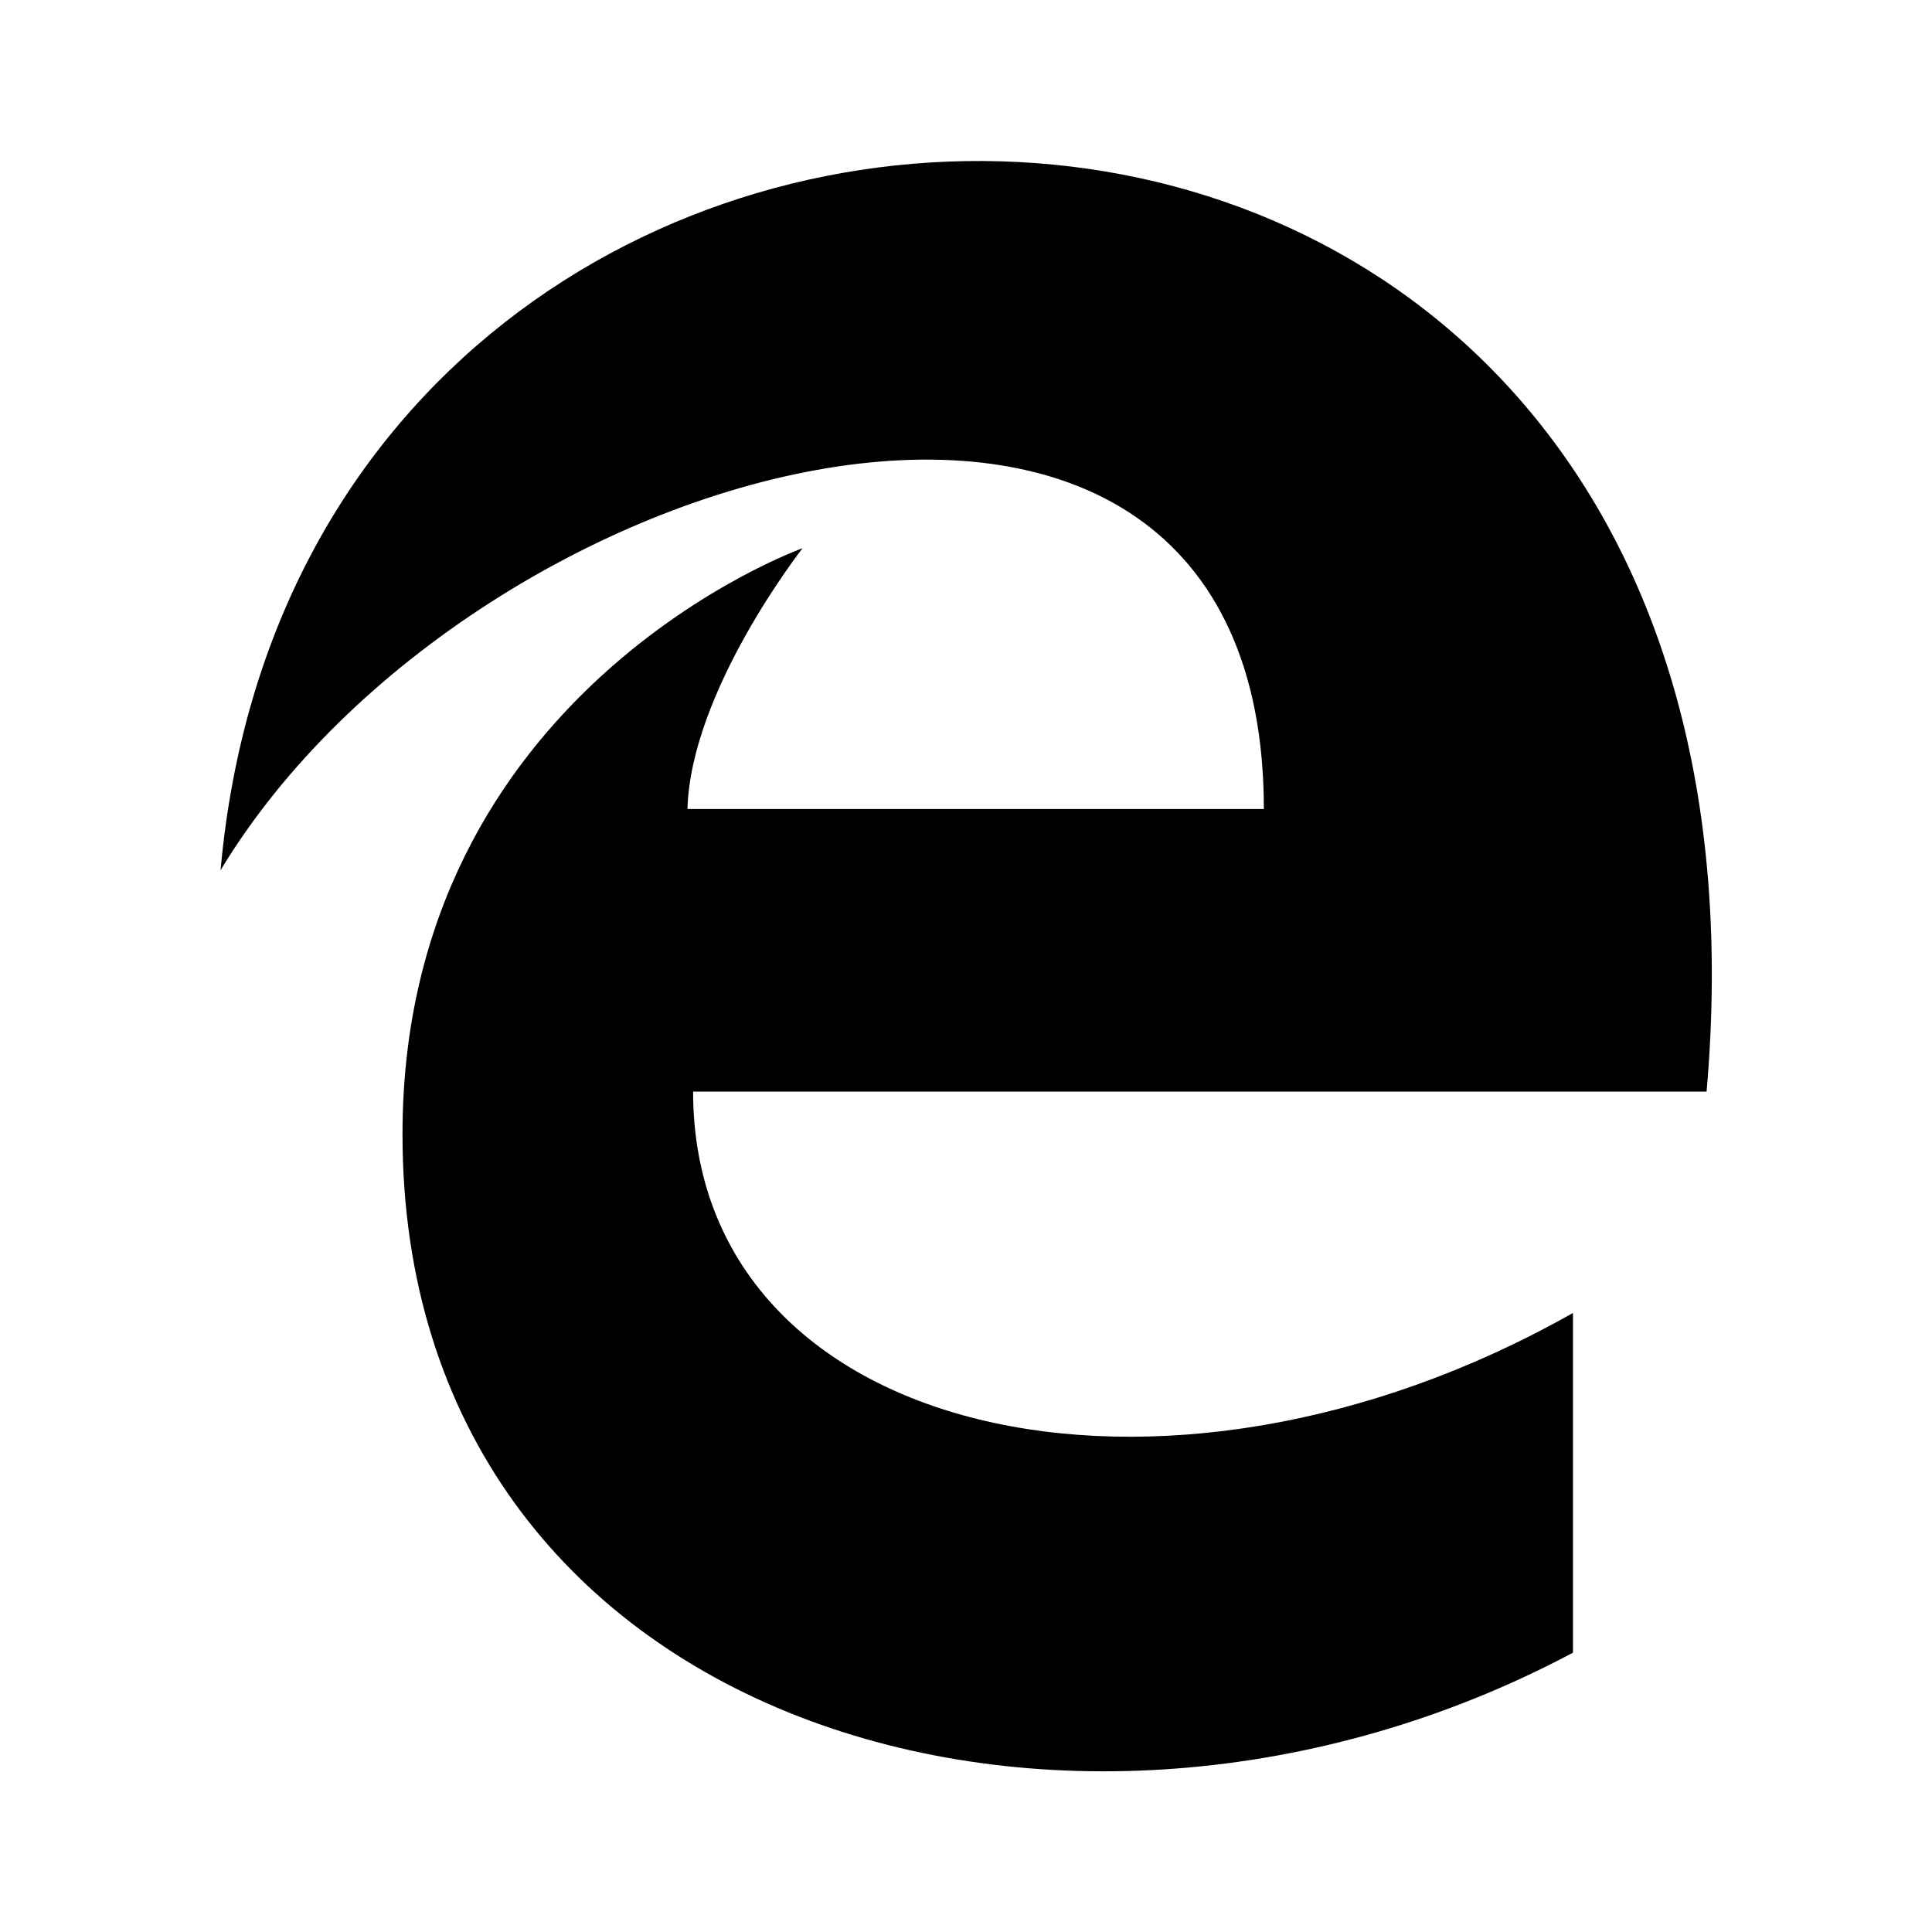
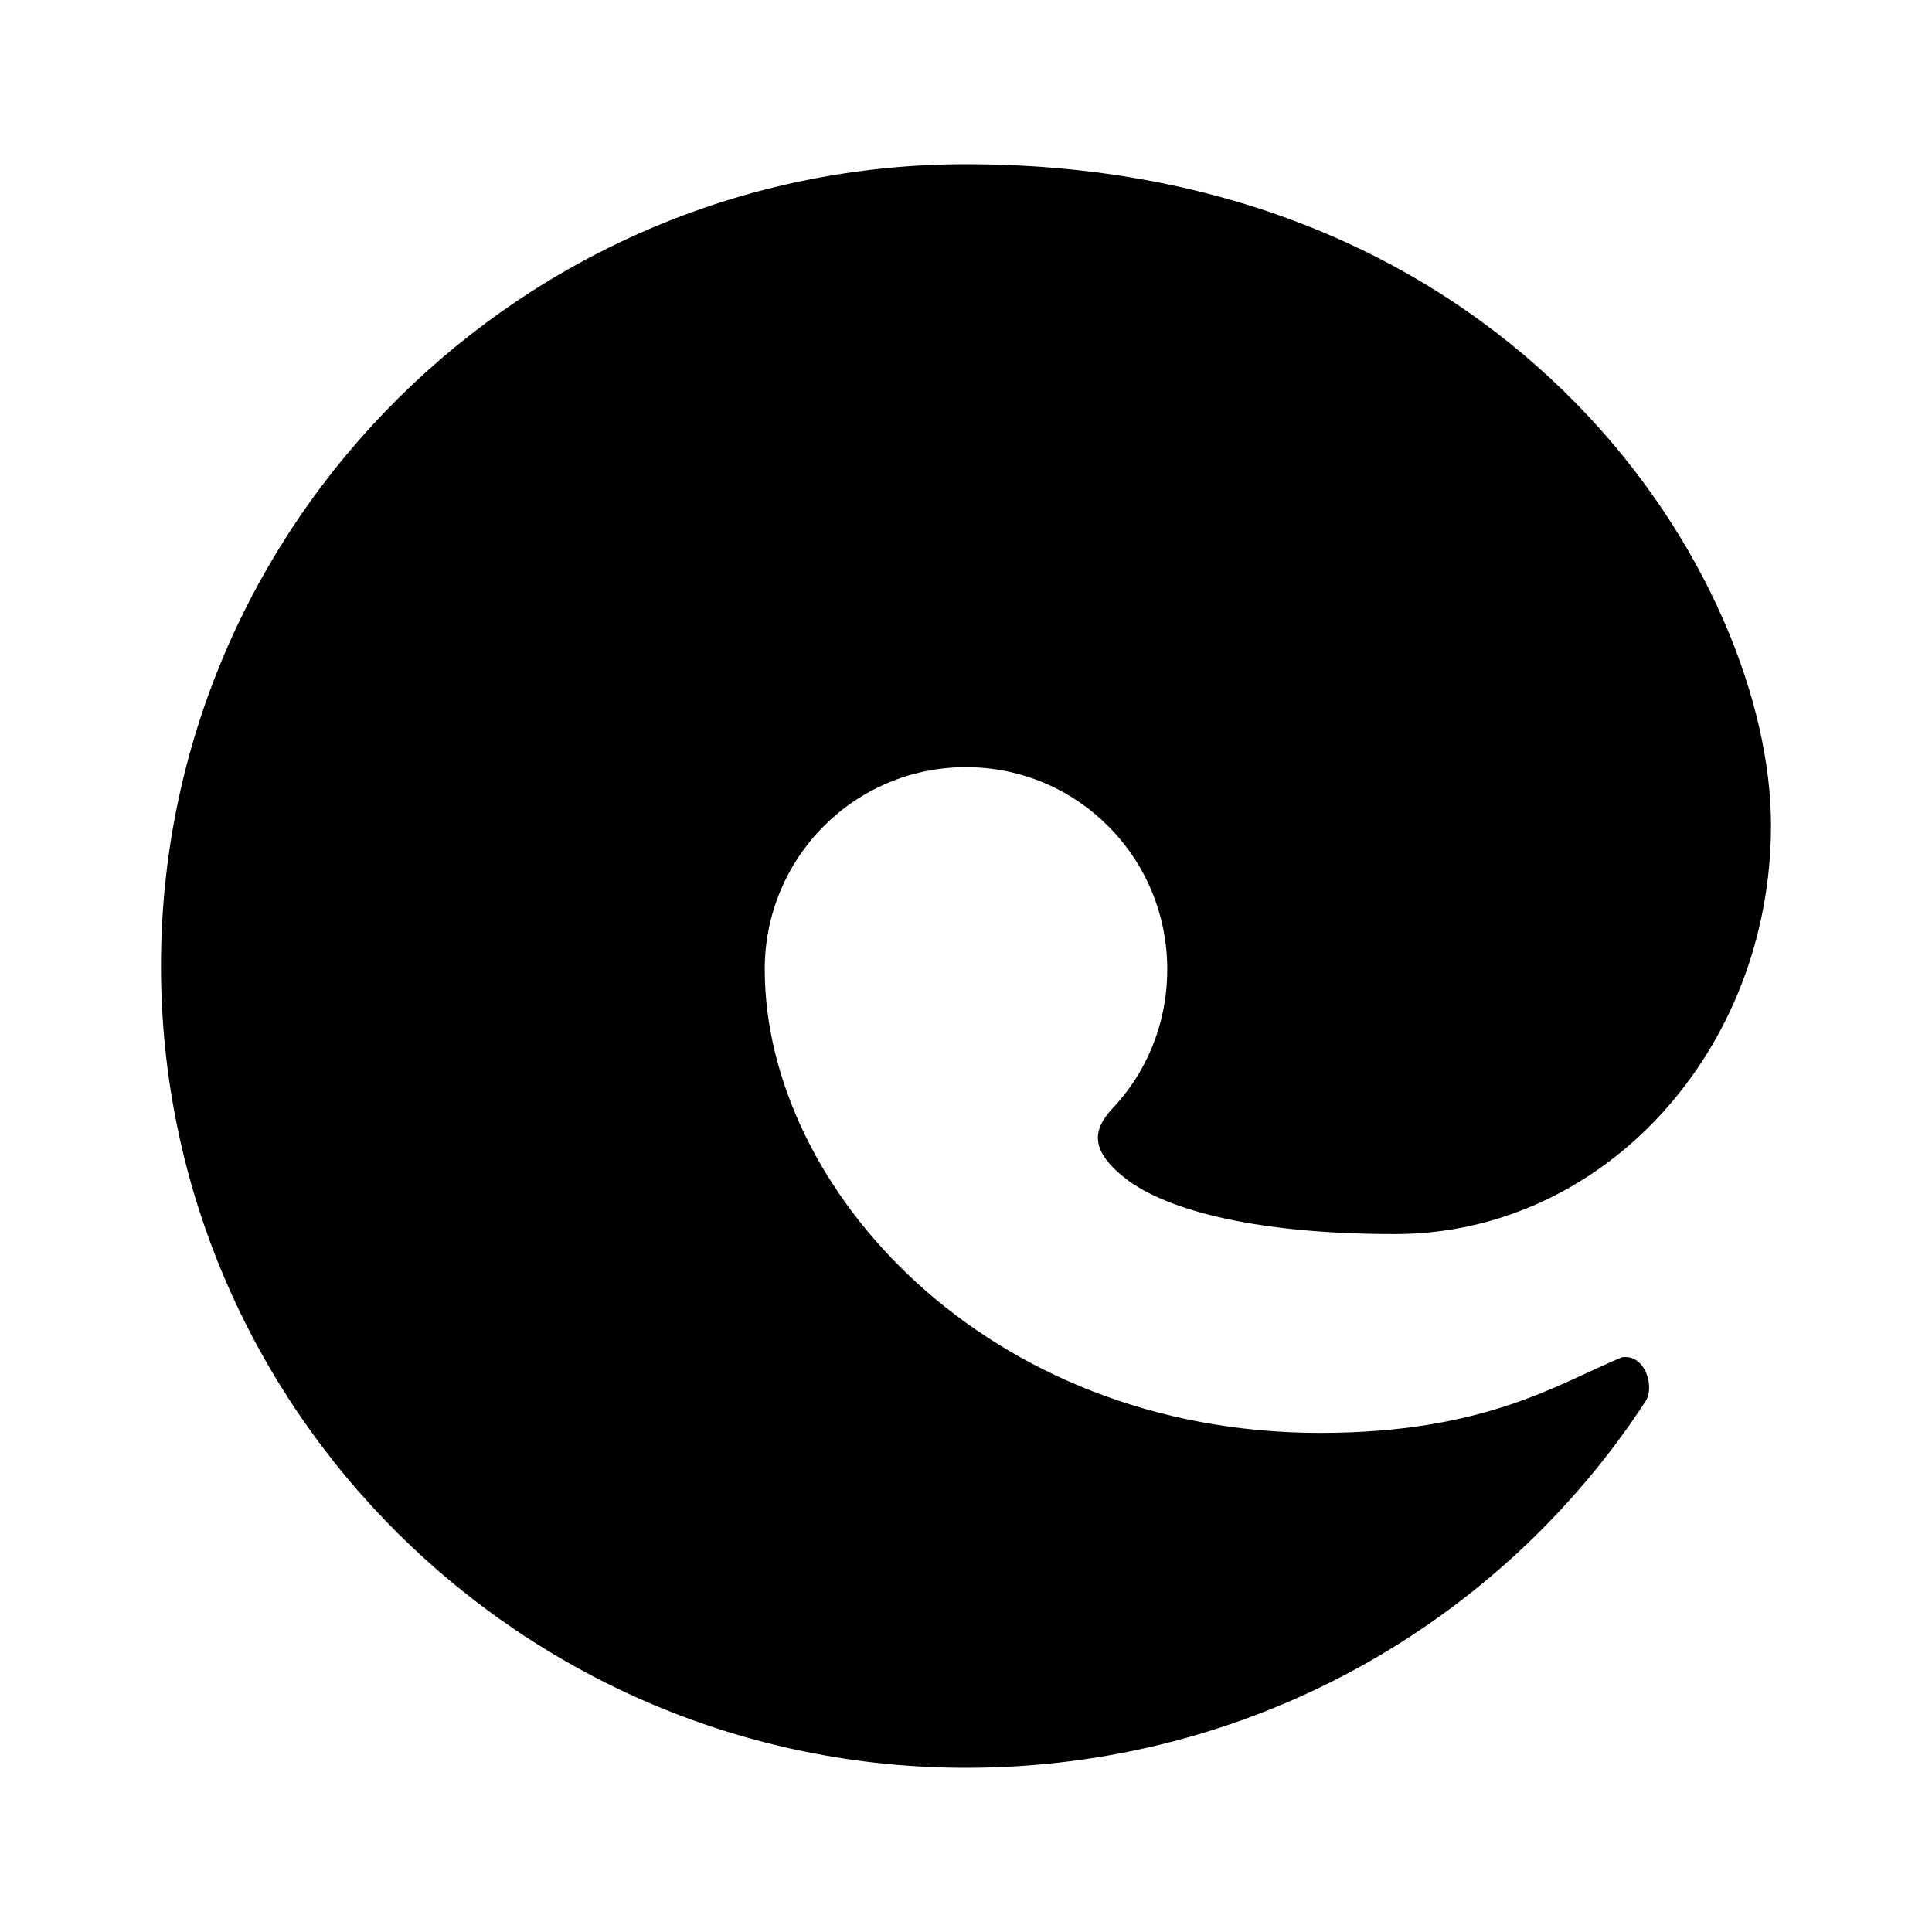
<svg xmlns="http://www.w3.org/2000/svg" version="1.1" id="mdi-edge" width="24" height="24" viewBox="0 0 24 24">
-   <path d="M2.74,10.81C3.83,-1.36 22.5,-1.36 21.2,13.56H8.61C8.61,17.85 14.42,19.21 19.54,16.31V20.53C13.25,23.88 5,21.43 5,14.09C5,8.58 9.97,6.81 9.97,6.81C9.97,6.81 8.58,8.58 8.54,10.05H15.7C15.7,2.93 5.9,5.57 2.74,10.81Z" />
+   <path d="M22 10.25C22 13.06 19.91 15.33 17.33 15.33C15.5 15.33 14.43 15 13.97 14.63C13.5 14.26 13.61 14 13.81 13.78C14.24 13.33 14.5 12.72 14.5 12.04C14.5 10.66 13.39 9.53 12 9.53C10.61 9.53 9.5 10.66 9.5 12.04C9.5 14.76 12.25 17.8 16.4 17.8C18.46 17.8 19.37 17.18 20.15 16.86C20.44 16.82 20.56 17.23 20.44 17.41C18.65 20.15 15.55 21.96 12 21.96C6.5 21.96 2 17.5 2 12C2 6.5 6.5 2.04 12 2.04C18.88 2.04 22 7.23 22 10.25Z" />
</svg>
